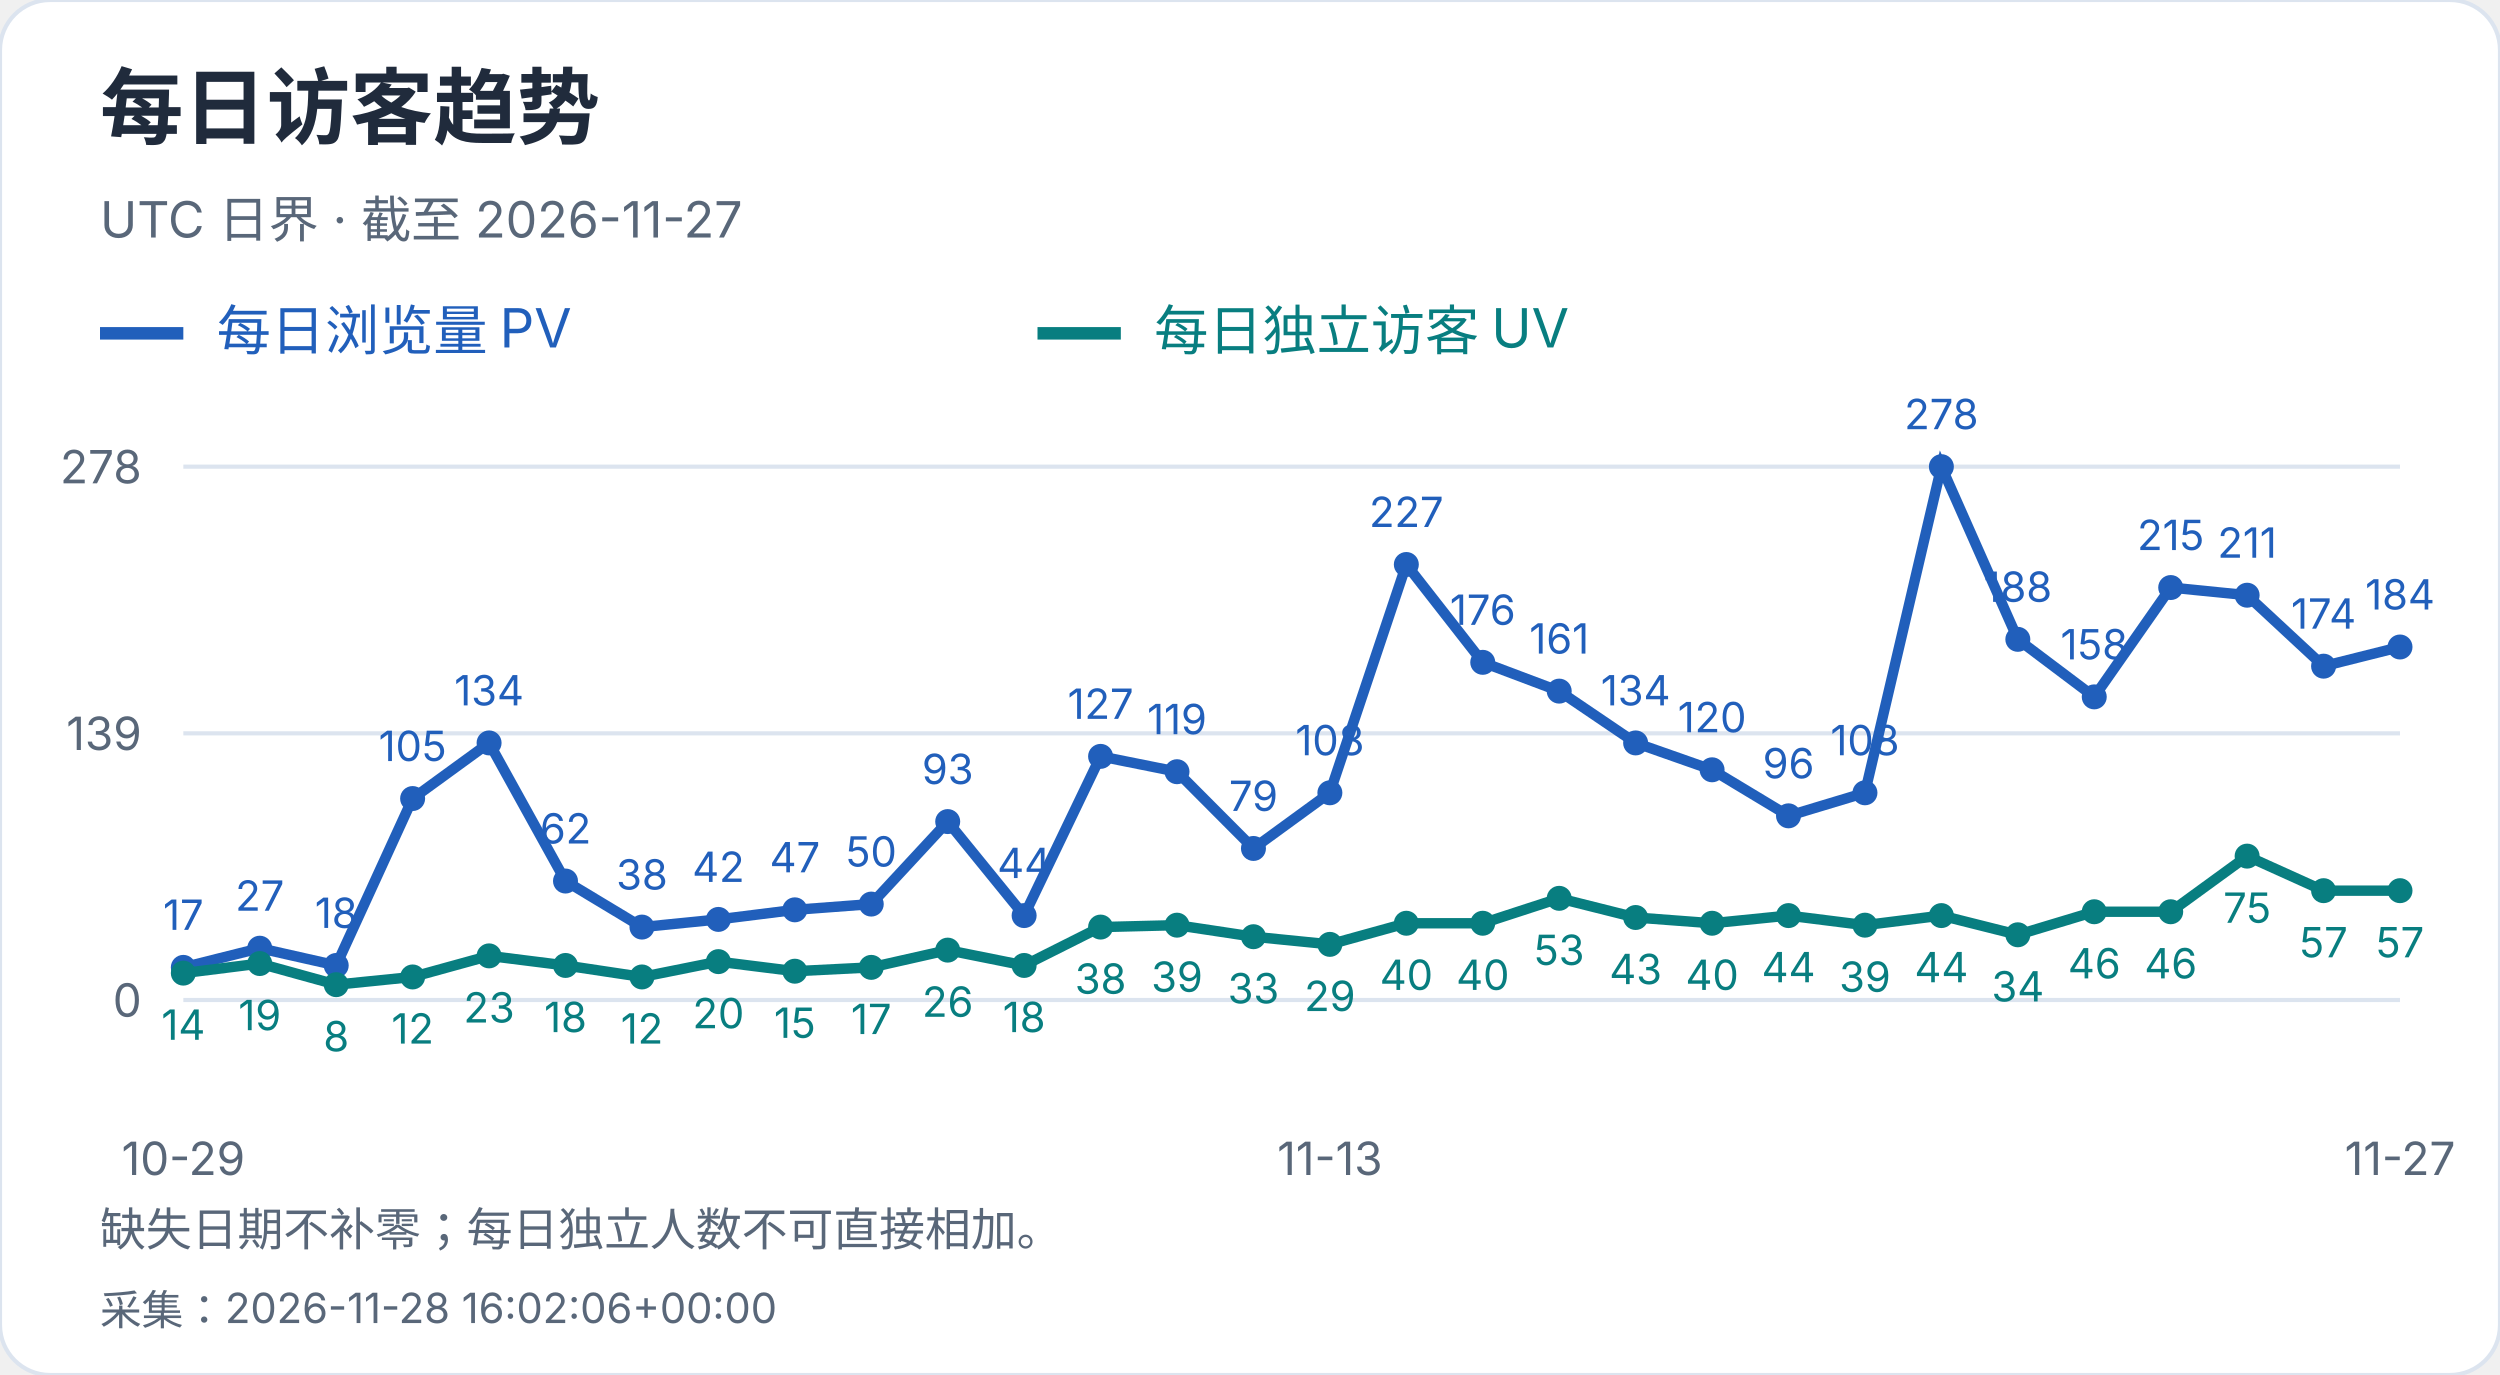
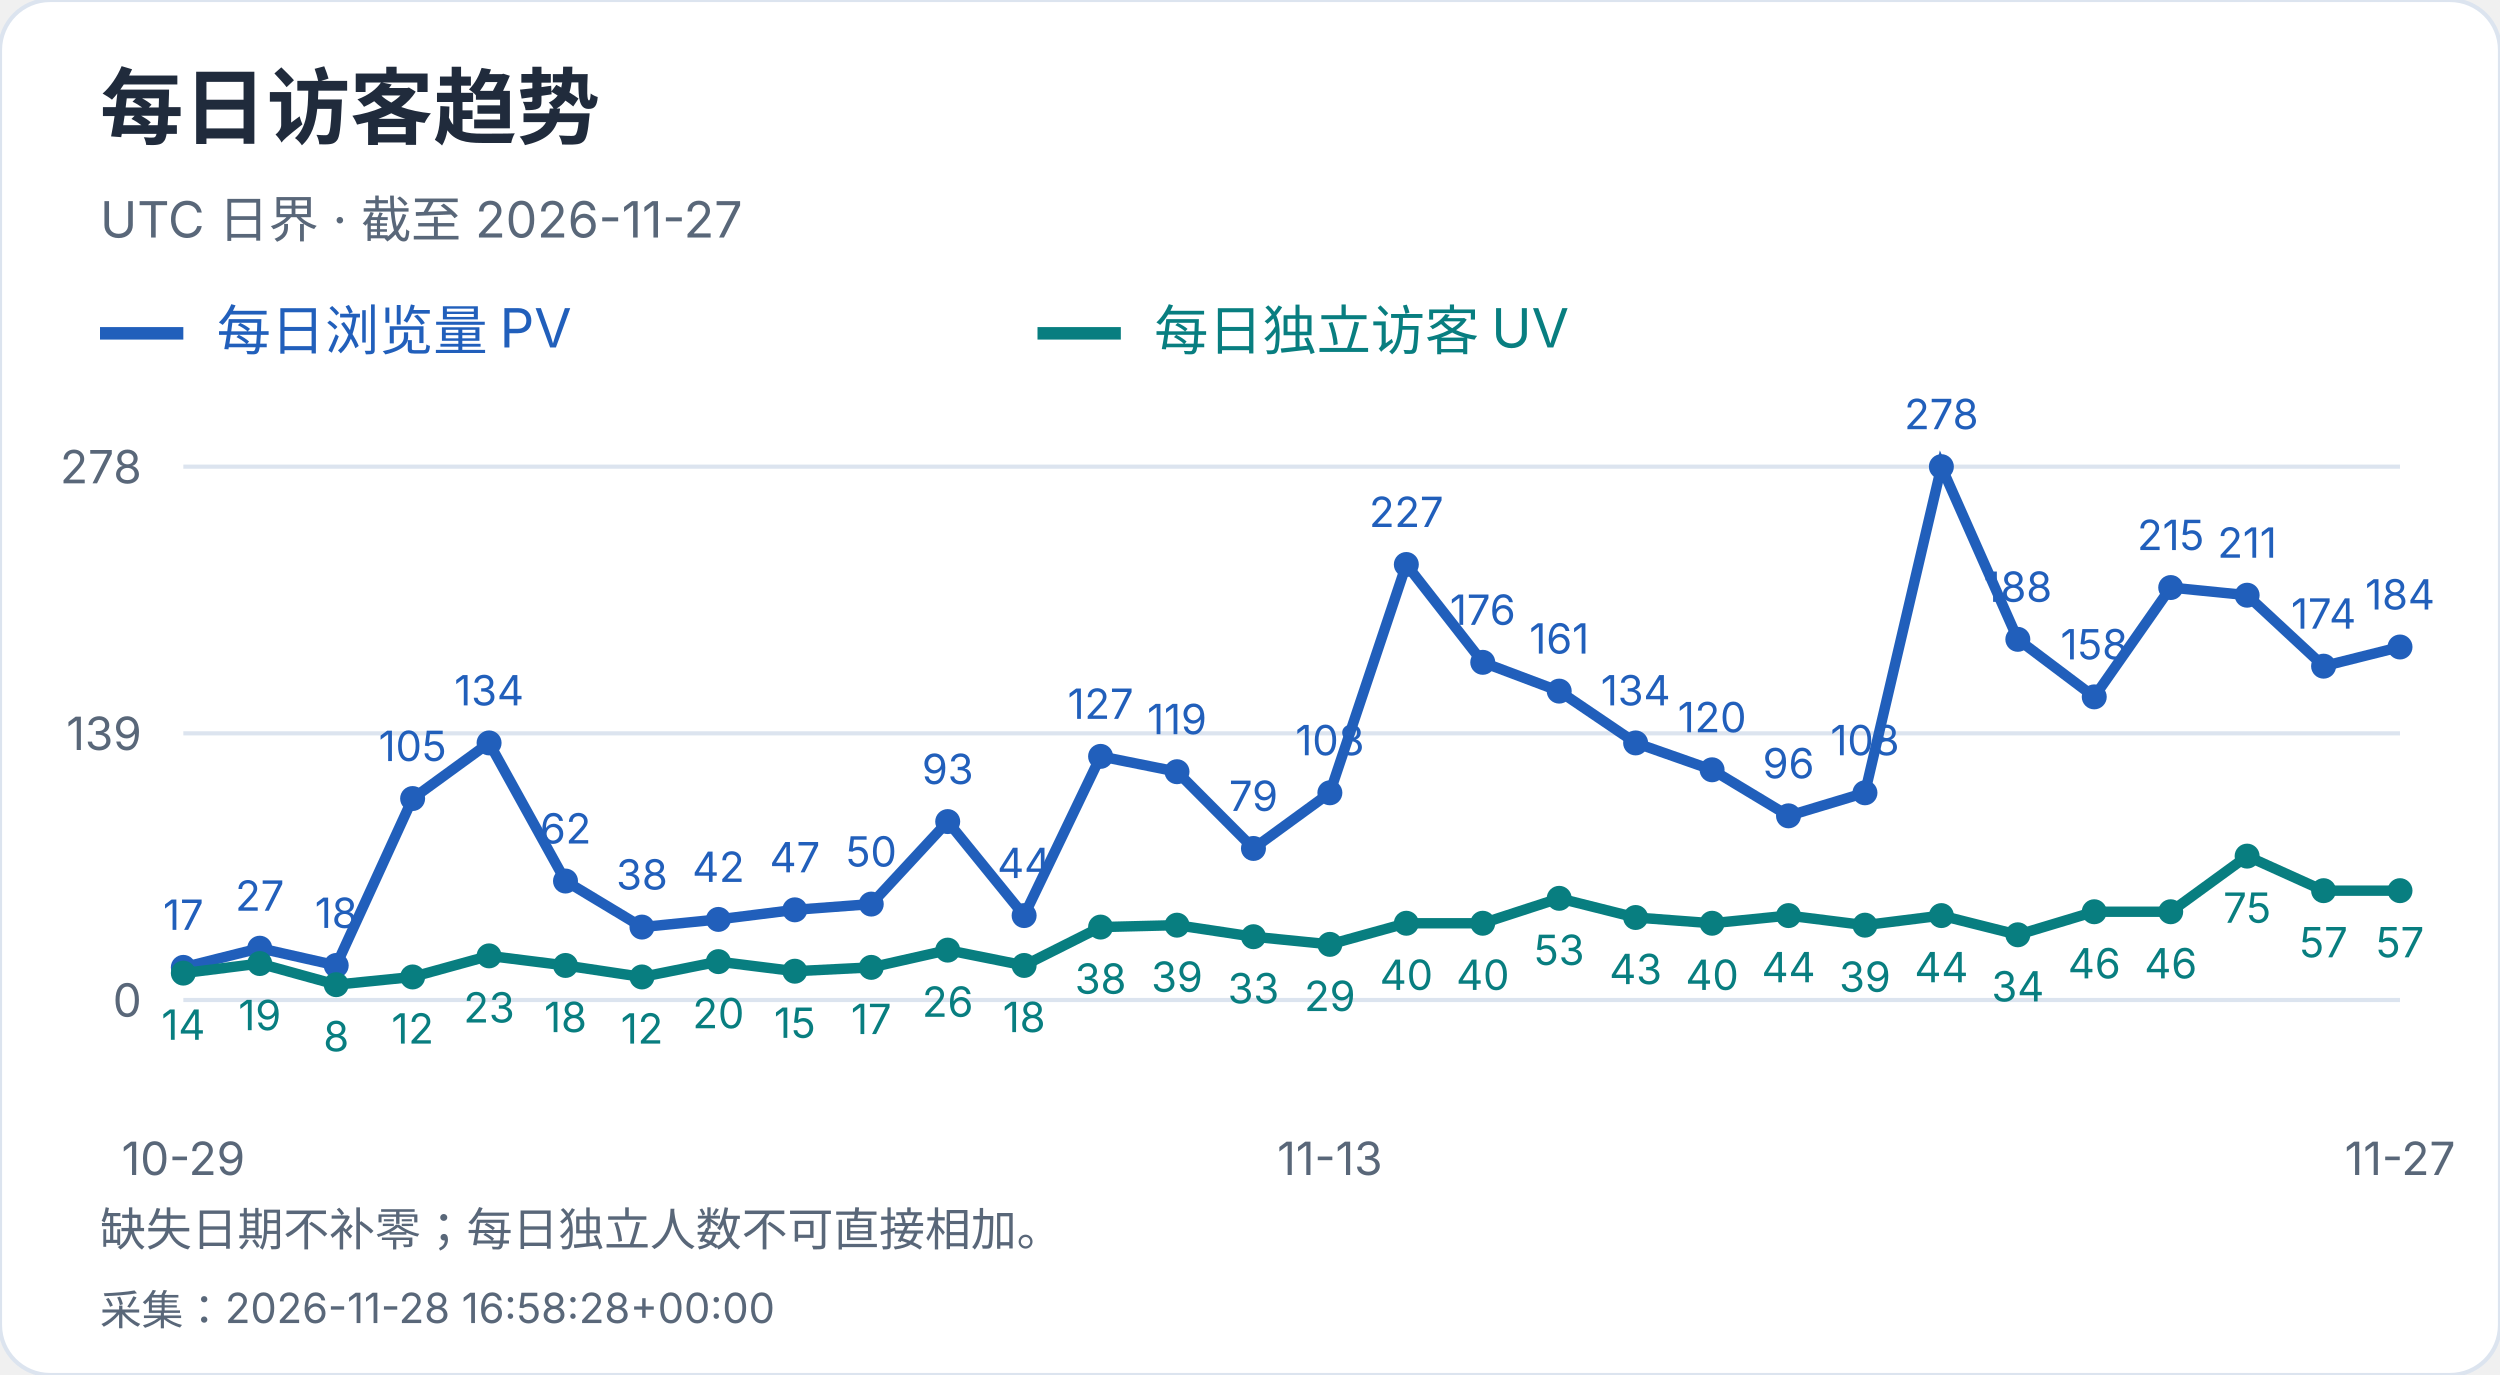
<svg xmlns="http://www.w3.org/2000/svg" width="600" height="330" viewBox="0 0 600 330" role="img" aria-label="每日访客趋势">
  <style>text{font-family:-apple-system,BlinkMacSystemFont,"Segoe UI","PingFang SC","Microsoft YaHei",sans-serif;font-variant-numeric:tabular-nums}</style>
  <rect width="600" height="330" rx="12" fill="white" stroke="#dce4ef" />
  <text x="24" y="33" font-size="20" fill="#202b3c" font-weight="650" text-anchor="start">每日访客趋势</text>
  <text x="24" y="57" font-size="12" fill="#596779" font-weight="400" text-anchor="start">UTC 日界 · 截至 2026-11-27</text>
  <path d="M24 80h20" stroke="#215fbb" stroke-width="3" />
  <text x="52" y="84" font-size="13" fill="#215fbb" font-weight="400" text-anchor="start">每日浏览量 PV</text>
  <path d="M249 80h20" stroke="#087e80" stroke-width="3" />
  <text x="277" y="84" font-size="13" fill="#087e80" font-weight="400" text-anchor="start">每日独立访客 UV</text>
  <path d="M44 240.0H576" stroke="#dce4ef" />
  <text x="34" y="244.0" font-size="11" fill="#596779" font-weight="400" text-anchor="end">0</text>
  <path d="M44 176.0H576" stroke="#dce4ef" />
  <text x="34" y="180.0" font-size="11" fill="#596779" font-weight="400" text-anchor="end">139</text>
  <path d="M44 112.0H576" stroke="#dce4ef" />
  <text x="34" y="116.0" font-size="11" fill="#596779" font-weight="400" text-anchor="end">278</text>
  <circle cx="44.00" cy="232.17" r="3" fill="#215fbb" />
  <text x="44.0" y="223.17" font-size="10" fill="#215fbb" font-weight="400" text-anchor="middle">17</text>
  <circle cx="62.34" cy="227.57" r="3" fill="#215fbb" />
  <text x="62.34" y="218.57" font-size="10" fill="#215fbb" font-weight="400" text-anchor="middle">27</text>
  <circle cx="80.69" cy="231.71" r="3" fill="#215fbb" />
  <text x="80.69" y="222.71" font-size="10" fill="#215fbb" font-weight="400" text-anchor="middle">18</text>
  <circle cx="99.03" cy="191.65" r="3" fill="#215fbb" />
  <text x="99.03" y="182.65" font-size="10" fill="#215fbb" font-weight="400" text-anchor="middle">105</text>
  <circle cx="117.38" cy="178.30" r="3" fill="#215fbb" />
  <text x="117.38" y="169.3" font-size="10" fill="#215fbb" font-weight="400" text-anchor="middle">134</text>
  <circle cx="135.72" cy="211.45" r="3" fill="#215fbb" />
  <text x="135.72" y="202.45" font-size="10" fill="#215fbb" font-weight="400" text-anchor="middle">62</text>
  <circle cx="154.07" cy="222.50" r="3" fill="#215fbb" />
  <text x="154.07" y="213.5" font-size="10" fill="#215fbb" font-weight="400" text-anchor="middle">38</text>
  <circle cx="172.41" cy="220.66" r="3" fill="#215fbb" />
  <text x="172.41" y="211.66" font-size="10" fill="#215fbb" font-weight="400" text-anchor="middle">42</text>
  <circle cx="190.76" cy="218.36" r="3" fill="#215fbb" />
  <text x="190.76" y="209.36" font-size="10" fill="#215fbb" font-weight="400" text-anchor="middle">47</text>
  <circle cx="209.10" cy="216.98" r="3" fill="#215fbb" />
  <text x="209.1" y="207.98" font-size="10" fill="#215fbb" font-weight="400" text-anchor="middle">50</text>
  <circle cx="227.45" cy="197.18" r="3" fill="#215fbb" />
  <text x="227.45" y="188.18" font-size="10" fill="#215fbb" font-weight="400" text-anchor="middle">93</text>
  <circle cx="245.79" cy="219.74" r="3" fill="#215fbb" />
  <text x="245.79" y="210.74" font-size="10" fill="#215fbb" font-weight="400" text-anchor="middle">44</text>
  <circle cx="264.14" cy="181.53" r="3" fill="#215fbb" />
  <text x="264.14" y="172.53" font-size="10" fill="#215fbb" font-weight="400" text-anchor="middle">127</text>
  <circle cx="282.48" cy="185.21" r="3" fill="#215fbb" />
  <text x="282.48" y="176.21" font-size="10" fill="#215fbb" font-weight="400" text-anchor="middle">119</text>
  <circle cx="300.83" cy="203.63" r="3" fill="#215fbb" />
  <text x="300.83" y="194.63" font-size="10" fill="#215fbb" font-weight="400" text-anchor="middle">79</text>
  <circle cx="319.17" cy="190.27" r="3" fill="#215fbb" />
  <text x="319.17" y="181.27" font-size="10" fill="#215fbb" font-weight="400" text-anchor="middle">108</text>
  <circle cx="337.52" cy="135.48" r="3" fill="#215fbb" />
  <text x="337.52" y="126.48" font-size="10" fill="#215fbb" font-weight="400" text-anchor="middle">227</text>
  <circle cx="355.86" cy="158.96" r="3" fill="#215fbb" />
  <text x="355.86" y="149.96" font-size="10" fill="#215fbb" font-weight="400" text-anchor="middle">176</text>
  <circle cx="374.21" cy="165.87" r="3" fill="#215fbb" />
  <text x="374.21" y="156.87" font-size="10" fill="#215fbb" font-weight="400" text-anchor="middle">161</text>
  <circle cx="392.55" cy="178.30" r="3" fill="#215fbb" />
  <text x="392.55" y="169.3" font-size="10" fill="#215fbb" font-weight="400" text-anchor="middle">134</text>
  <circle cx="410.90" cy="184.75" r="3" fill="#215fbb" />
  <text x="410.9" y="175.75" font-size="10" fill="#215fbb" font-weight="400" text-anchor="middle">120</text>
  <circle cx="429.24" cy="195.80" r="3" fill="#215fbb" />
  <text x="429.24" y="186.8" font-size="10" fill="#215fbb" font-weight="400" text-anchor="middle">96</text>
  <circle cx="447.59" cy="190.27" r="3" fill="#215fbb" />
  <text x="447.59" y="181.27" font-size="10" fill="#215fbb" font-weight="400" text-anchor="middle">108</text>
  <circle cx="465.93" cy="112.00" r="3" fill="#215fbb" />
  <text x="465.93" y="103.0" font-size="10" fill="#215fbb" font-weight="400" text-anchor="middle">278</text>
  <circle cx="484.28" cy="153.44" r="3" fill="#215fbb" />
  <text x="484.28" y="144.44" font-size="10" fill="#215fbb" font-weight="400" text-anchor="middle">188</text>
  <circle cx="502.62" cy="167.25" r="3" fill="#215fbb" />
  <text x="502.62" y="158.25" font-size="10" fill="#215fbb" font-weight="400" text-anchor="middle">158</text>
  <circle cx="520.97" cy="141.01" r="3" fill="#215fbb" />
  <text x="520.97" y="132.01" font-size="10" fill="#215fbb" font-weight="400" text-anchor="middle">215</text>
  <circle cx="539.31" cy="142.85" r="3" fill="#215fbb" />
  <text x="539.31" y="133.85" font-size="10" fill="#215fbb" font-weight="400" text-anchor="middle">211</text>
  <circle cx="557.66" cy="159.88" r="3" fill="#215fbb" />
  <text x="557.66" y="150.88" font-size="10" fill="#215fbb" font-weight="400" text-anchor="middle">174</text>
  <circle cx="576.00" cy="155.28" r="3" fill="#215fbb" />
  <text x="576.0" y="146.28" font-size="10" fill="#215fbb" font-weight="400" text-anchor="middle">184</text>
  <polyline points="44.00,232.17 62.34,227.57 80.69,231.71 99.03,191.65 117.38,178.30 135.72,211.45 154.07,222.50 172.41,220.66 190.76,218.36 209.10,216.98 227.45,197.18 245.79,219.74 264.14,181.53 282.48,185.21 300.83,203.63 319.17,190.27 337.52,135.48 355.86,158.96 374.21,165.87 392.55,178.30 410.90,184.75 429.24,195.80 447.59,190.27 465.93,112.00 484.28,153.44 502.62,167.25 520.97,141.01 539.31,142.85 557.66,159.88 576.00,155.28" fill="none" stroke="#215fbb" stroke-width="2.5" />
  <circle cx="44.00" cy="233.55" r="3" fill="#087e80" />
  <text x="44.0" y="249.55" font-size="10" fill="#087e80" font-weight="400" text-anchor="middle">14</text>
  <circle cx="62.34" cy="231.25" r="3" fill="#087e80" />
  <text x="62.34" y="247.25" font-size="10" fill="#087e80" font-weight="400" text-anchor="middle">19</text>
  <circle cx="80.69" cy="236.32" r="3" fill="#087e80" />
  <text x="80.69" y="252.32" font-size="10" fill="#087e80" font-weight="400" text-anchor="middle">8</text>
  <circle cx="99.03" cy="234.47" r="3" fill="#087e80" />
  <text x="99.03" y="250.47" font-size="10" fill="#087e80" font-weight="400" text-anchor="middle">12</text>
  <circle cx="117.38" cy="229.41" r="3" fill="#087e80" />
  <text x="117.38" y="245.41" font-size="10" fill="#087e80" font-weight="400" text-anchor="middle">23</text>
  <circle cx="135.72" cy="231.71" r="3" fill="#087e80" />
  <text x="135.72" y="247.71" font-size="10" fill="#087e80" font-weight="400" text-anchor="middle">18</text>
  <circle cx="154.07" cy="234.47" r="3" fill="#087e80" />
  <text x="154.07" y="250.47" font-size="10" fill="#087e80" font-weight="400" text-anchor="middle">12</text>
  <circle cx="172.41" cy="230.79" r="3" fill="#087e80" />
  <text x="172.41" y="246.79" font-size="10" fill="#087e80" font-weight="400" text-anchor="middle">20</text>
  <circle cx="190.76" cy="233.09" r="3" fill="#087e80" />
  <text x="190.76" y="249.09" font-size="10" fill="#087e80" font-weight="400" text-anchor="middle">15</text>
  <circle cx="209.10" cy="232.17" r="3" fill="#087e80" />
  <text x="209.1" y="248.17" font-size="10" fill="#087e80" font-weight="400" text-anchor="middle">17</text>
  <circle cx="227.45" cy="228.03" r="3" fill="#087e80" />
  <text x="227.45" y="244.03" font-size="10" fill="#087e80" font-weight="400" text-anchor="middle">26</text>
  <circle cx="245.79" cy="231.71" r="3" fill="#087e80" />
  <text x="245.79" y="247.71" font-size="10" fill="#087e80" font-weight="400" text-anchor="middle">18</text>
  <circle cx="264.14" cy="222.50" r="3" fill="#087e80" />
  <text x="264.14" y="238.5" font-size="10" fill="#087e80" font-weight="400" text-anchor="middle">38</text>
  <circle cx="282.48" cy="222.04" r="3" fill="#087e80" />
  <text x="282.48" y="238.04" font-size="10" fill="#087e80" font-weight="400" text-anchor="middle">39</text>
  <circle cx="300.83" cy="224.81" r="3" fill="#087e80" />
  <text x="300.83" y="240.81" font-size="10" fill="#087e80" font-weight="400" text-anchor="middle">33</text>
  <circle cx="319.17" cy="226.65" r="3" fill="#087e80" />
  <text x="319.17" y="242.65" font-size="10" fill="#087e80" font-weight="400" text-anchor="middle">29</text>
  <circle cx="337.52" cy="221.58" r="3" fill="#087e80" />
  <text x="337.52" y="237.58" font-size="10" fill="#087e80" font-weight="400" text-anchor="middle">40</text>
  <circle cx="355.86" cy="221.58" r="3" fill="#087e80" />
  <text x="355.86" y="237.58" font-size="10" fill="#087e80" font-weight="400" text-anchor="middle">40</text>
  <circle cx="374.21" cy="215.60" r="3" fill="#087e80" />
  <text x="374.21" y="231.6" font-size="10" fill="#087e80" font-weight="400" text-anchor="middle">53</text>
  <circle cx="392.55" cy="220.20" r="3" fill="#087e80" />
  <text x="392.55" y="236.2" font-size="10" fill="#087e80" font-weight="400" text-anchor="middle">43</text>
  <circle cx="410.90" cy="221.58" r="3" fill="#087e80" />
  <text x="410.9" y="237.58" font-size="10" fill="#087e80" font-weight="400" text-anchor="middle">40</text>
  <circle cx="429.24" cy="219.74" r="3" fill="#087e80" />
  <text x="429.24" y="235.74" font-size="10" fill="#087e80" font-weight="400" text-anchor="middle">44</text>
  <circle cx="447.59" cy="222.04" r="3" fill="#087e80" />
  <text x="447.59" y="238.04" font-size="10" fill="#087e80" font-weight="400" text-anchor="middle">39</text>
  <circle cx="465.93" cy="219.74" r="3" fill="#087e80" />
  <text x="465.93" y="235.74" font-size="10" fill="#087e80" font-weight="400" text-anchor="middle">44</text>
  <circle cx="484.28" cy="224.35" r="3" fill="#087e80" />
  <text x="484.28" y="240.35" font-size="10" fill="#087e80" font-weight="400" text-anchor="middle">34</text>
  <circle cx="502.62" cy="218.82" r="3" fill="#087e80" />
  <text x="502.62" y="234.82" font-size="10" fill="#087e80" font-weight="400" text-anchor="middle">46</text>
  <circle cx="520.97" cy="218.82" r="3" fill="#087e80" />
  <text x="520.97" y="234.82" font-size="10" fill="#087e80" font-weight="400" text-anchor="middle">46</text>
  <circle cx="539.31" cy="205.47" r="3" fill="#087e80" />
  <text x="539.31" y="221.47" font-size="10" fill="#087e80" font-weight="400" text-anchor="middle">75</text>
  <circle cx="557.66" cy="213.76" r="3" fill="#087e80" />
  <text x="557.66" y="229.76" font-size="10" fill="#087e80" font-weight="400" text-anchor="middle">57</text>
  <circle cx="576.00" cy="213.76" r="3" fill="#087e80" />
  <text x="576.0" y="229.76" font-size="10" fill="#087e80" font-weight="400" text-anchor="middle">57</text>
  <polyline points="44.00,233.55 62.34,231.25 80.69,236.32 99.03,234.47 117.38,229.41 135.72,231.71 154.07,234.47 172.41,230.79 190.76,233.09 209.10,232.17 227.45,228.03 245.79,231.71 264.14,222.50 282.48,222.04 300.83,224.81 319.17,226.65 337.52,221.58 355.86,221.58 374.21,215.60 392.55,220.20 410.90,221.58 429.24,219.74 447.59,222.04 465.93,219.74 484.28,224.35 502.62,218.82 520.97,218.82 539.31,205.47 557.66,213.76 576.00,213.76" fill="none" stroke="#087e80" stroke-width="2.5" />
  <text x="44.0" y="282" font-size="11" fill="#596779" font-weight="400" text-anchor="middle">10-29</text>
  <text x="319.172" y="282" font-size="11" fill="#596779" font-weight="400" text-anchor="middle">11-13</text>
  <text x="576.0" y="282" font-size="11" fill="#596779" font-weight="400" text-anchor="middle">11-27</text>
  <text x="24" y="299" font-size="11" fill="#596779" font-weight="400" text-anchor="start">缺失日期不补零；每日独立人数不可直接相加。</text>
-   <text x="24" y="318" font-size="10" fill="#596779" font-weight="400" text-anchor="start">采集：2026-11-28 16:02:06+00:00</text>
+   <text x="24" y="318" font-size="10" fill="#596779" font-weight="400" text-anchor="start">采集：2026-11-28 16:58:28+00:00</text>
</svg>
